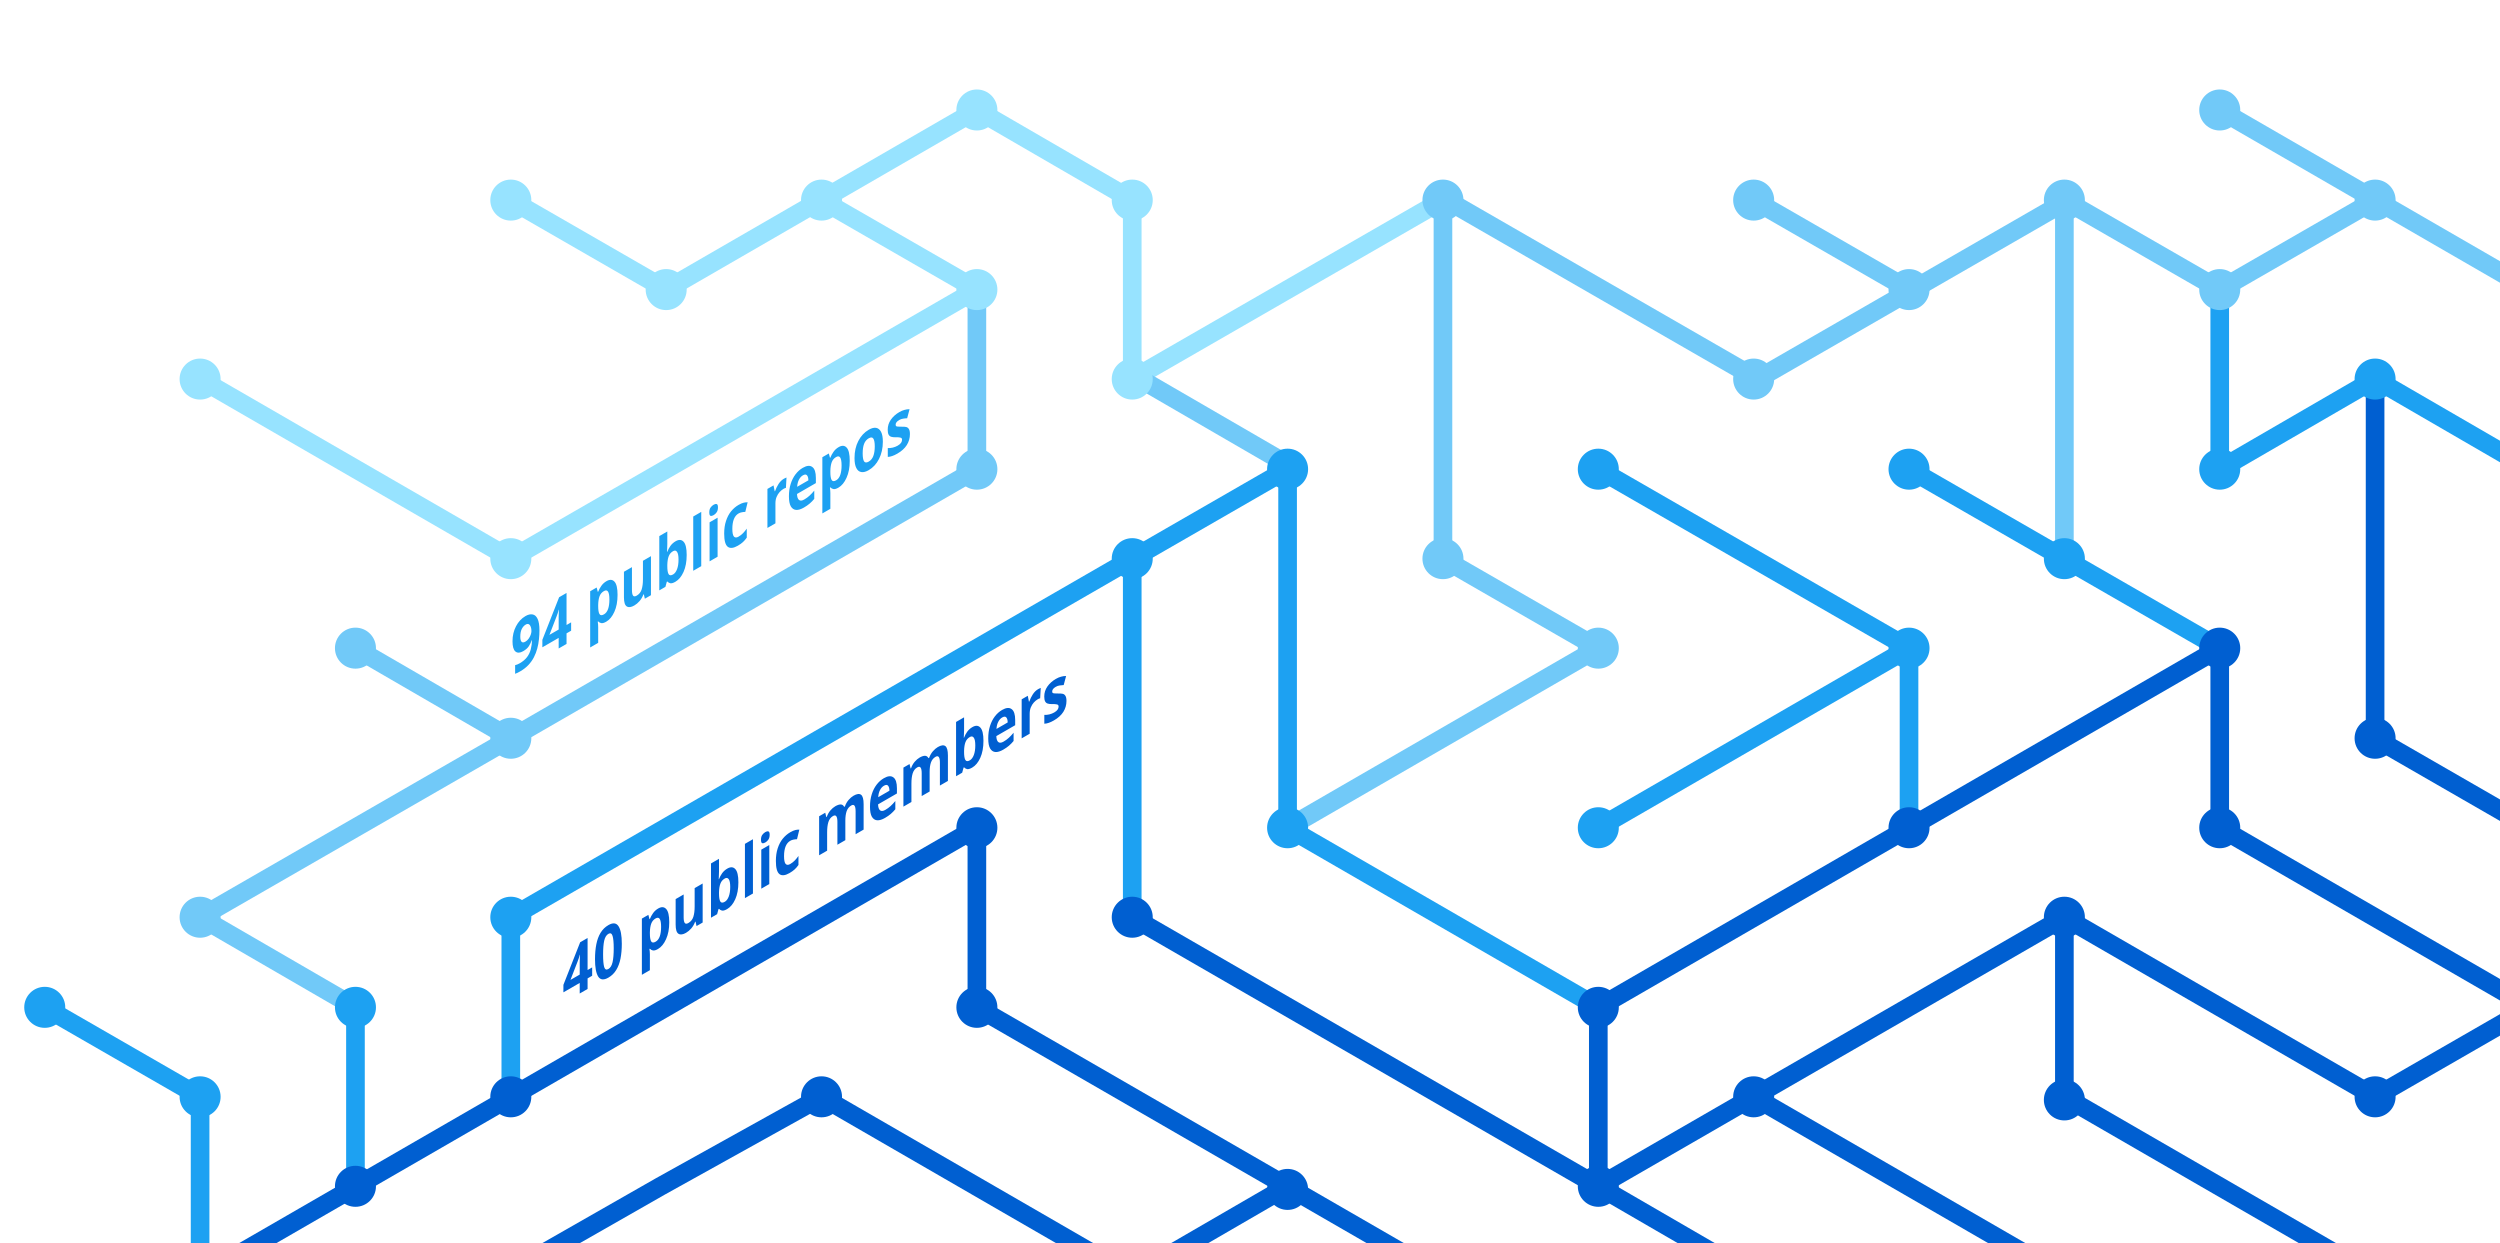
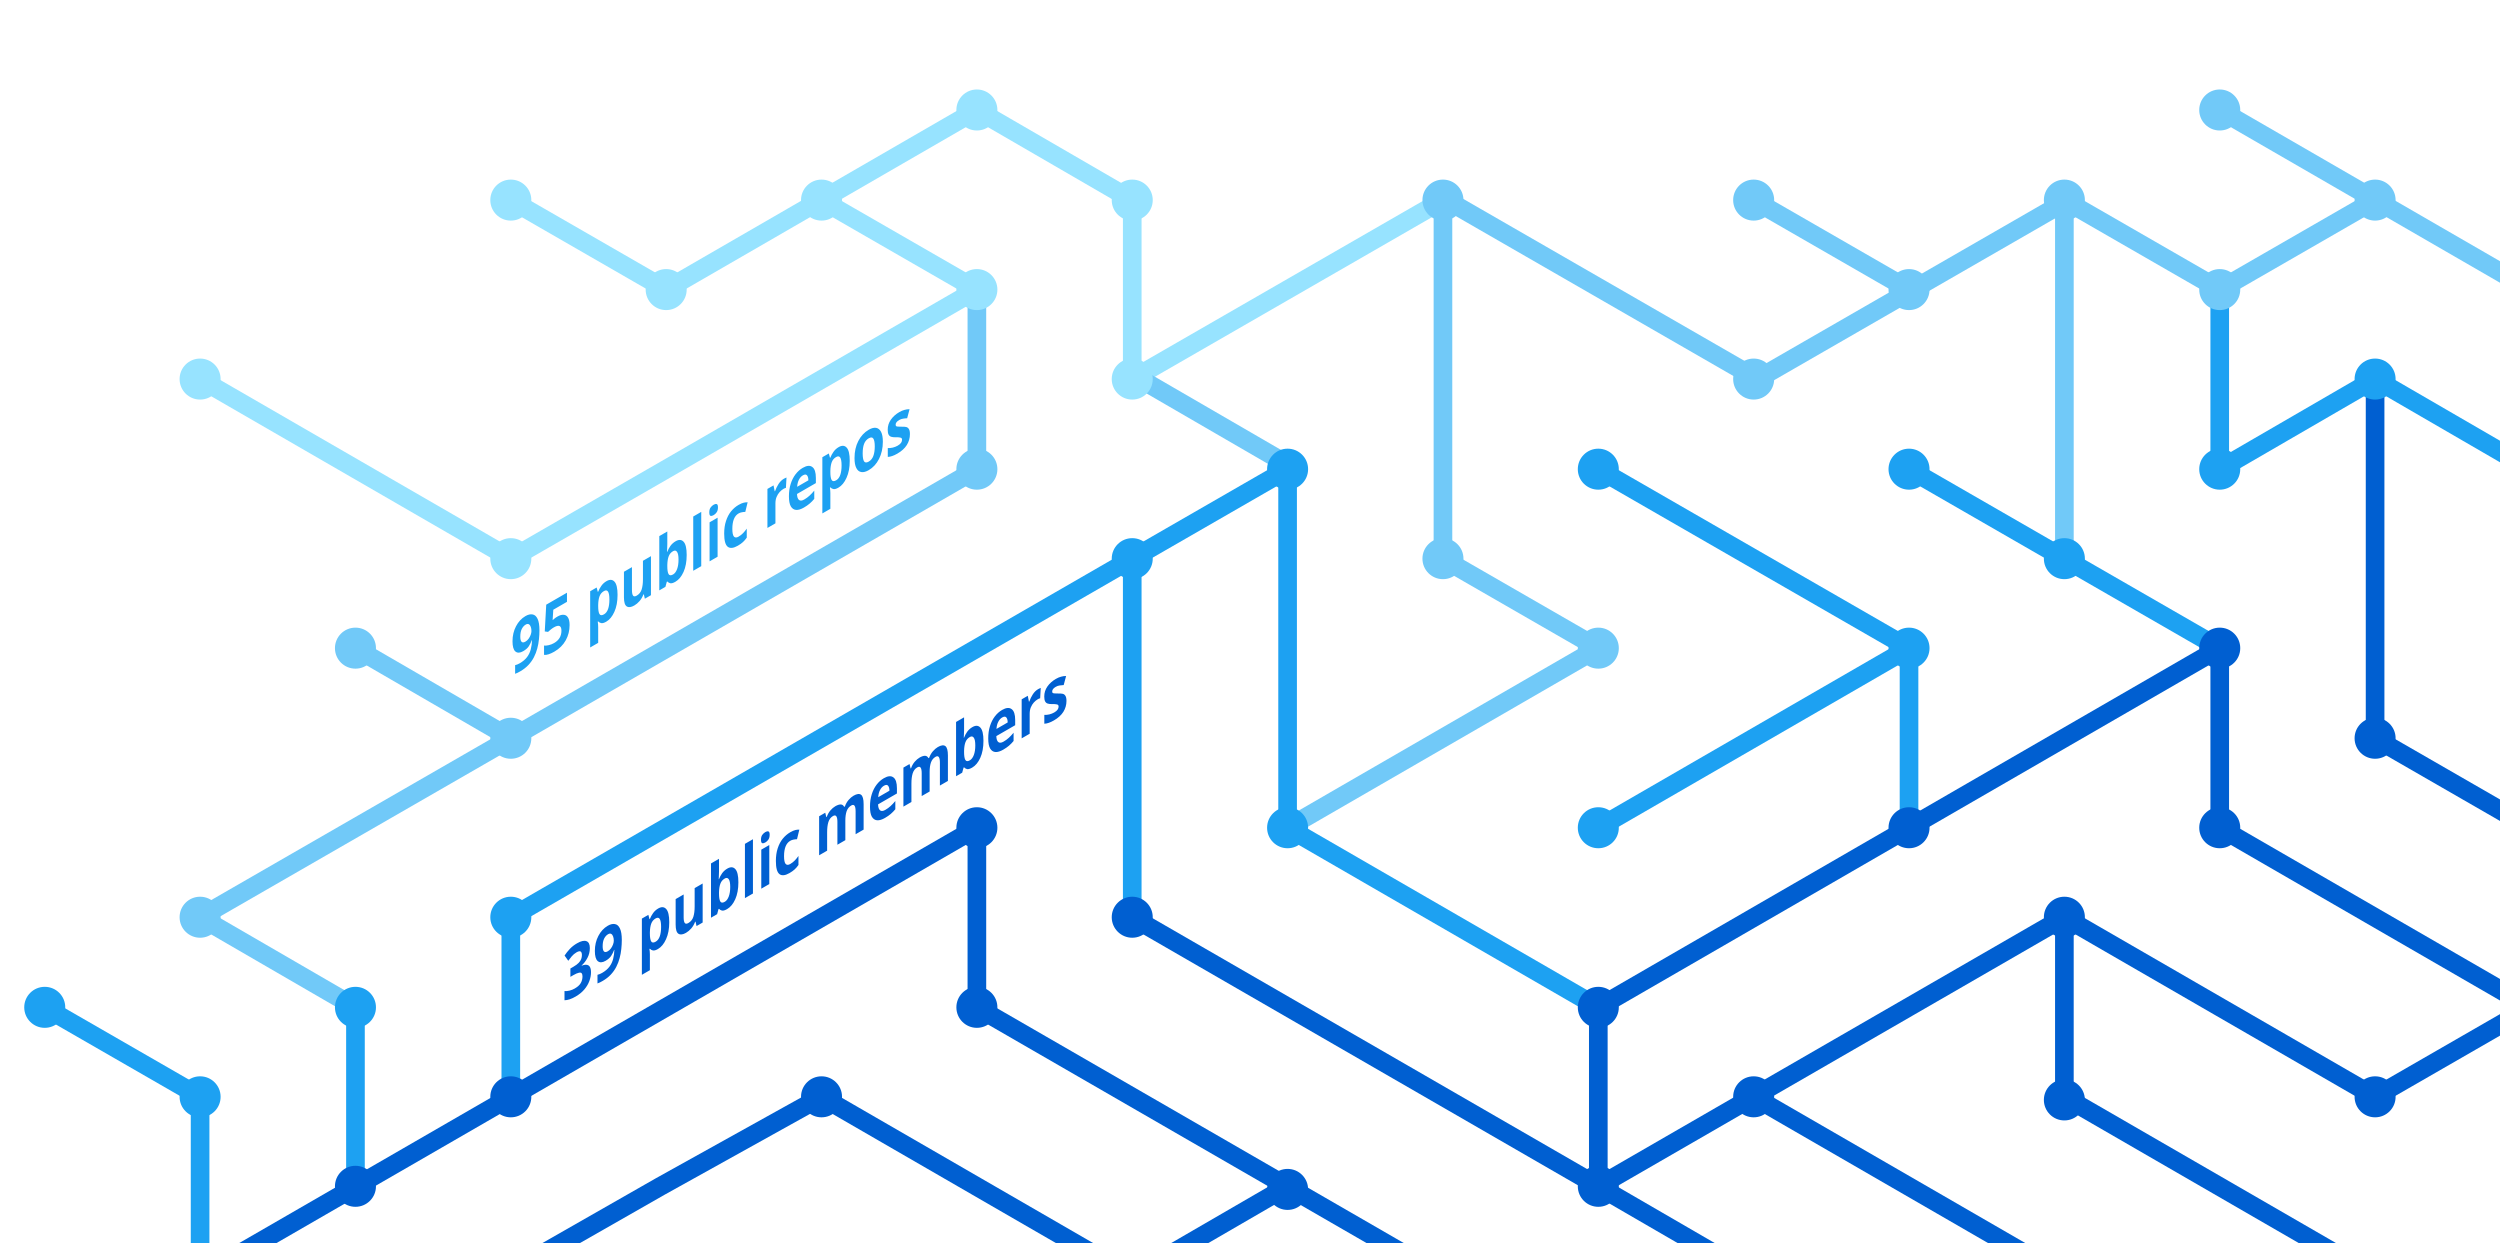
<svg xmlns="http://www.w3.org/2000/svg" version="1.1" x="0px" y="0px" viewBox="0 0 402.3 200" style="enable-background:new 0 0 402.3 200;" xml:space="preserve">
  <style type="text/css">
	.st0{display:none;}
	.st1{fill:none;stroke:#005FD1;stroke-width:3;stroke-miterlimit:10;}
	.st2{fill:none;stroke:#1DA1F2;stroke-width:3;stroke-miterlimit:10;}
	.st3{fill:none;stroke:#FBAD1B;stroke-width:3;stroke-miterlimit:10;}
	.st4{fill:none;stroke:#71C9F8;stroke-width:3;stroke-miterlimit:10;}
	.st5{fill:none;stroke:#199855;stroke-width:3;stroke-miterlimit:10;}
	.st6{fill:none;stroke:#000000;stroke-width:3;stroke-miterlimit:10;}
	.st7{fill:none;stroke:#97E3FF;stroke-width:3;stroke-miterlimit:10;}
	.st8{fill:none;stroke:#70C5DC;stroke-width:3;stroke-miterlimit:10;}
	.st9{fill:none;stroke:#DF235F;stroke-miterlimit:10;}
	.st10{fill:#1A5CA7;}
	.st11{fill:#1DA1F2;}
	.st12{fill:#97E3FF;}
	.st13{fill:#71C9F8;}
	.st14{fill:#005FD1;}
	.st15{font-family:HelveticaNeue-Bold, system-ui, sans-serif; font-weight:bold;}
	.st16{font-size:11.5px;}
</style>
  <g id="guides" class="st0">
</g>
  <g id="lines">
    <polyline class="st1" points="382.2,205.4 332.2,176.5 332.2,147.6  " />
    <polyline class="st1" points="357.2,104.3 357.2,133.2 407.2,162.1  " />
    <line class="st2" x1="307.2" y1="104.3" x2="257.2" y2="133.2" />
    <line class="st1" x1="332.2" y1="205.4" x2="282.2" y2="176.5" />
    <polyline class="st4" points="157.2,46.6 157.2,75.5 82.2,118.8 32.2,147.6 57.2,162.1  " />
    <polyline class="st2" points="82.2,176.5 82.2,147.6 182.2,89.9 182.2,147.6  " />
    <polyline class="st1" points="207.2,190.9 182.2,205.4 132.2,176.5 106.3,190.9 80.9,205.4  " />
    <polyline class="st1" points="32.2,205.4 157.2,133.2 157.2,162.1 232.2,205.4  " />
    <line class="st2" x1="307.2" y1="133.2" x2="307.2" y2="104.3" />
    <polyline class="st2" points="257.2,162.1 207.2,133.2 207.2,75.5 182.2,89.9  " />
    <polyline class="st7" points="32.2,61 82.2,89.9 107.2,75.5 157.2,46.6 132.2,32.2  " />
    <line class="st4" x1="57.2" y1="104.3" x2="82.2" y2="118.8" />
    <polyline class="st4" points="207.2,133.2 257.2,104.3 232.2,89.9 232.2,32.2  " />
    <polyline class="st1" points="407.2,162.1 382.2,176.5 332.2,147.6 257.2,190.9  " />
    <line class="st4" x1="282.2" y1="32.2" x2="307.2" y2="46.6" />
    <polyline class="st7" points="232.2,32.2 182.2,61 182.2,32.2 157.2,17.7 107.2,46.6 82.2,32.2  " />
    <line class="st1" x1="257.2" y1="162.1" x2="257.2" y2="190.9" />
    <line class="st1" x1="257.2" y1="190.9" x2="282.2" y2="205.4" />
    <line class="st2" x1="257.2" y1="75.5" x2="307.2" y2="104.3" />
    <line class="st4" x1="407.2" y1="46.6" x2="357.2" y2="17.7" />
    <polyline class="st2" points="307.2,75.5 332.2,89.9 357.2,104.3  " />
    <line class="st4" x1="332.2" y1="32.2" x2="332.2" y2="89.9" />
    <polyline class="st2" points="407.2,75.5 382.2,61 357.2,75.5 357.2,46.6  " />
    <polyline class="st1" points="382.2,61 382.2,118.8 407.2,133.2  " />
    <line class="st1" x1="257.2" y1="162.1" x2="357.2" y2="104.3" />
    <line class="st4" x1="183.5" y1="61" x2="208.5" y2="75.5" />
    <line class="st2" x1="57.2" y1="162.1" x2="57.2" y2="191.4" />
    <polyline class="st4" points="332.2,32.2 357.2,46.6 382.2,32.2  " />
    <polyline class="st4" points="332.8,32.2 282.8,61 232.8,32.2  " />
    <line class="st1" x1="182.2" y1="147.6" x2="257.2" y2="190.9" />
    <polyline class="st2" points="32.2,205.4 32.2,176.5 7.2,162.1  " />
  </g>
  <g id="circles">
    <circle class="st11" cx="32.2" cy="176.5" r="3.3" />
    <circle class="st12" cx="132.2" cy="32.2" r="3.3" />
    <circle class="st12" cx="107.2" cy="46.6" r="3.3" />
    <circle class="st12" cx="82.2" cy="32.2" r="3.3" />
    <circle class="st13" cx="232.2" cy="32.2" r="3.3" />
    <circle class="st12" cx="182.2" cy="61" r="3.3" />
    <circle class="st11" cx="182.2" cy="89.9" r="3.3" />
    <circle class="st12" cx="157.2" cy="46.6" r="3.3" />
    <circle class="st11" cx="207.2" cy="75.5" r="3.3" />
    <circle class="st13" cx="82.2" cy="118.8" r="3.3" />
    <circle class="st12" cx="32.2" cy="61" r="3.3" />
    <circle class="st13" cx="57.2" cy="104.3" r="3.3" />
    <circle class="st14" cx="82.2" cy="176.5" r="3.3" />
    <circle class="st14" cx="57.2" cy="190.9" r="3.3" />
    <circle class="st14" cx="207.2" cy="191.4" r="3.3" />
    <circle class="st11" cx="257.2" cy="133.2" r="3.3" />
    <circle class="st11" cx="257.2" cy="75.5" r="3.3" />
    <circle class="st13" cx="282.2" cy="32.2" r="3.3" />
    <circle class="st11" cx="307.2" cy="104.3" r="3.3" />
    <circle class="st13" cx="307.2" cy="46.6" r="3.3" />
    <circle class="st14" cx="257.2" cy="190.9" r="3.3" />
    <circle class="st11" cx="207.2" cy="133.2" r="3.3" />
    <circle class="st14" cx="257.2" cy="162.1" r="3.3" />
    <circle class="st14" cx="282.2" cy="176.5" r="3.3" />
    <circle class="st14" cx="307.2" cy="133.2" r="3.3" />
    <circle class="st13" cx="32.2" cy="147.6" r="3.3" />
    <circle class="st11" cx="82.2" cy="147.6" r="3.3" />
    <circle class="st14" cx="132.2" cy="176.5" r="3.3" />
    <circle class="st13" cx="232.2" cy="89.9" r="3.3" />
    <circle class="st13" cx="157.2" cy="75.5" r="3.3" />
    <circle class="st14" cx="182.2" cy="147.6" r="3.3" />
    <circle class="st14" cx="157.2" cy="133.2" r="3.3" />
    <circle class="st14" cx="157.2" cy="162.1" r="3.3" />
    <circle class="st13" cx="257.2" cy="104.3" r="3.3" />
    <circle class="st13" cx="282.2" cy="61" r="3.3" />
    <circle class="st12" cx="182.2" cy="32.2" r="3.3" />
    <circle class="st12" cx="157.2" cy="17.7" r="3.3" />
    <circle class="st12" cx="82.2" cy="89.9" r="3.3" />
    <circle class="st11" cx="57.2" cy="162.1" r="3.3" />
    <circle class="st14" cx="332.2" cy="147.6" r="3.3" />
    <circle class="st14" cx="332.2" cy="177" r="3.3" />
    <circle class="st14" cx="357.2" cy="104.3" r="3.3" />
    <circle class="st11" cx="307.2" cy="75.5" r="3.3" />
    <circle class="st14" cx="357.2" cy="133.2" r="3.3" />
    <circle class="st11" cx="332.2" cy="89.9" r="3.3" />
    <circle class="st13" cx="332.2" cy="32.2" r="3.3" />
    <circle class="st13" cx="357.2" cy="17.7" r="3.3" />
    <circle class="st13" cx="357.2" cy="46.6" r="3.3" />
    <circle class="st13" cx="382.2" cy="32.2" r="3.3" />
    <circle class="st11" cx="357.2" cy="75.5" r="3.3" />
    <circle class="st11" cx="382.2" cy="61" r="3.3" />
    <circle class="st14" cx="382.2" cy="118.8" r="3.3" />
    <circle class="st14" cx="382.2" cy="176.5" r="3.3" />
    <circle class="st11" cx="7.2" cy="162.1" r="3.3" />
  </g>
  <g id="text">
-     <text transform="matrix(0.75 -0.433 0 1 90.5106 161.479)" class="st14 st15 st16">40 public members</text>
-     <text transform="matrix(0.75 -0.433 0 1 82.1912 108.8037)" class="st11 st15 st16">94 public repos</text>
+     <text transform="matrix(0.75 -0.433 0 1 90.5106 161.479)" class="st14 st15 st16">39 public members</text>
+     <text transform="matrix(0.75 -0.433 0 1 82.1912 108.8037)" class="st11 st15 st16">95 public repos</text>
  </g>
</svg>
